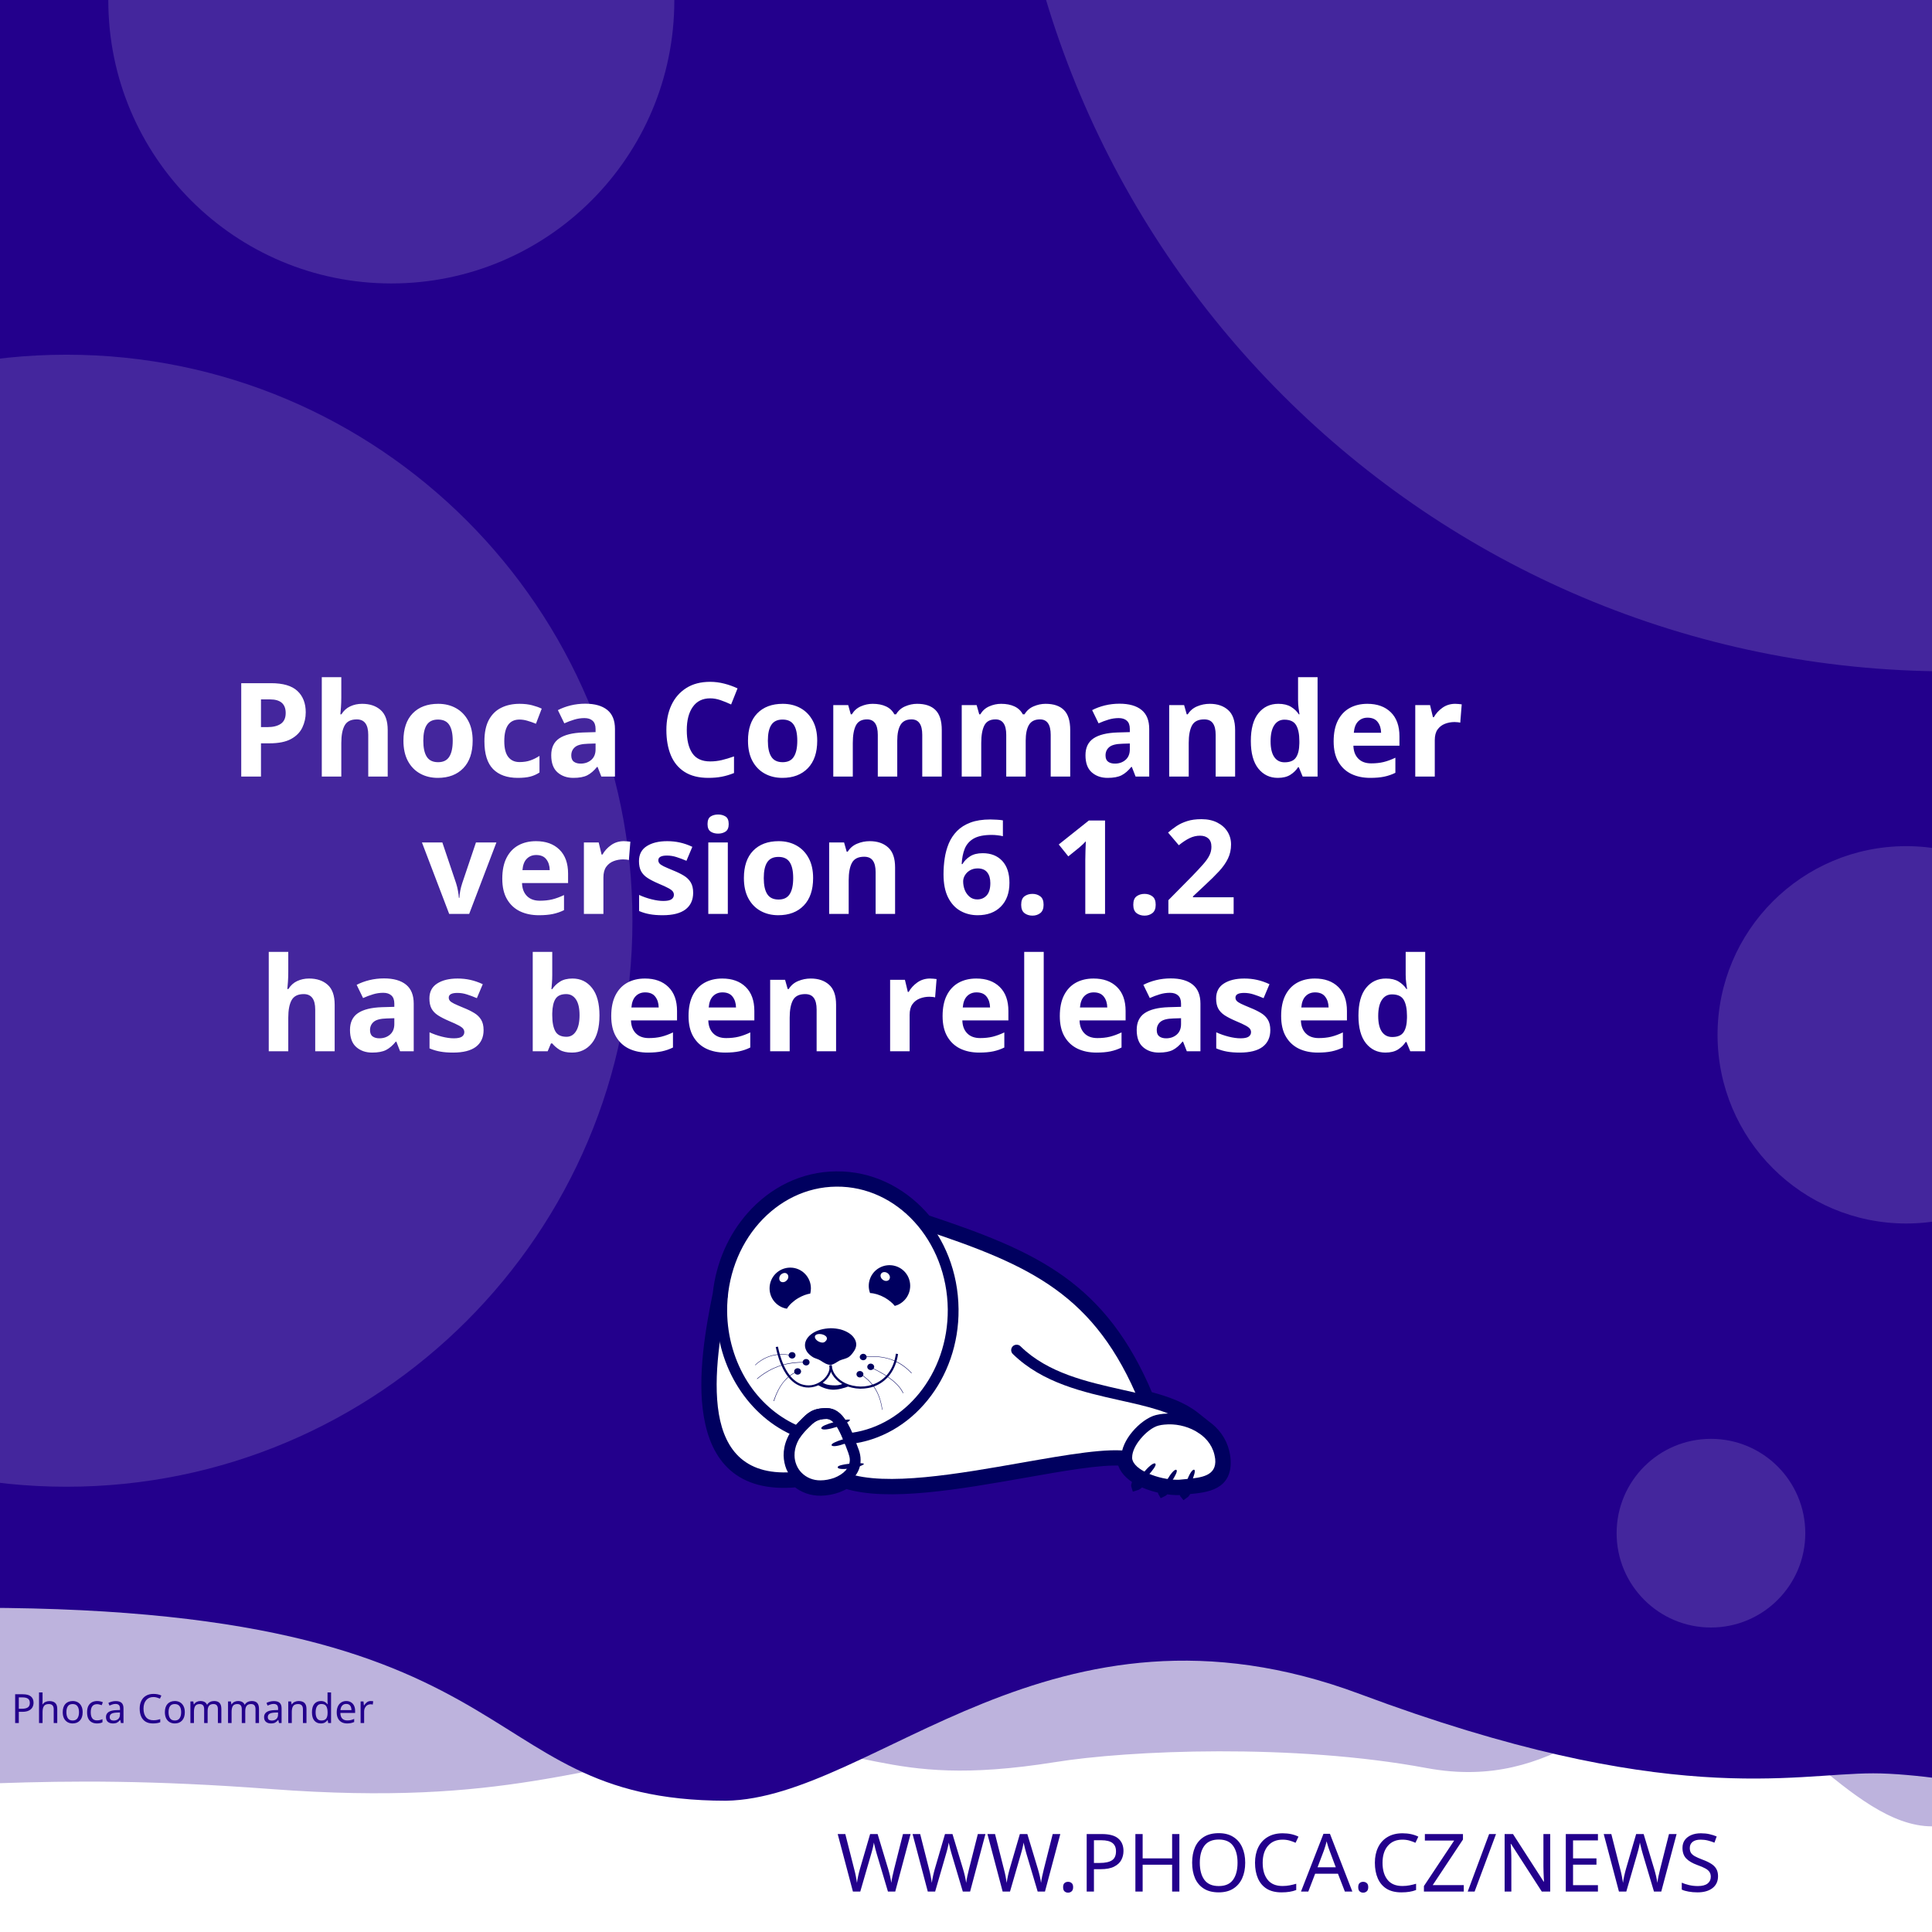
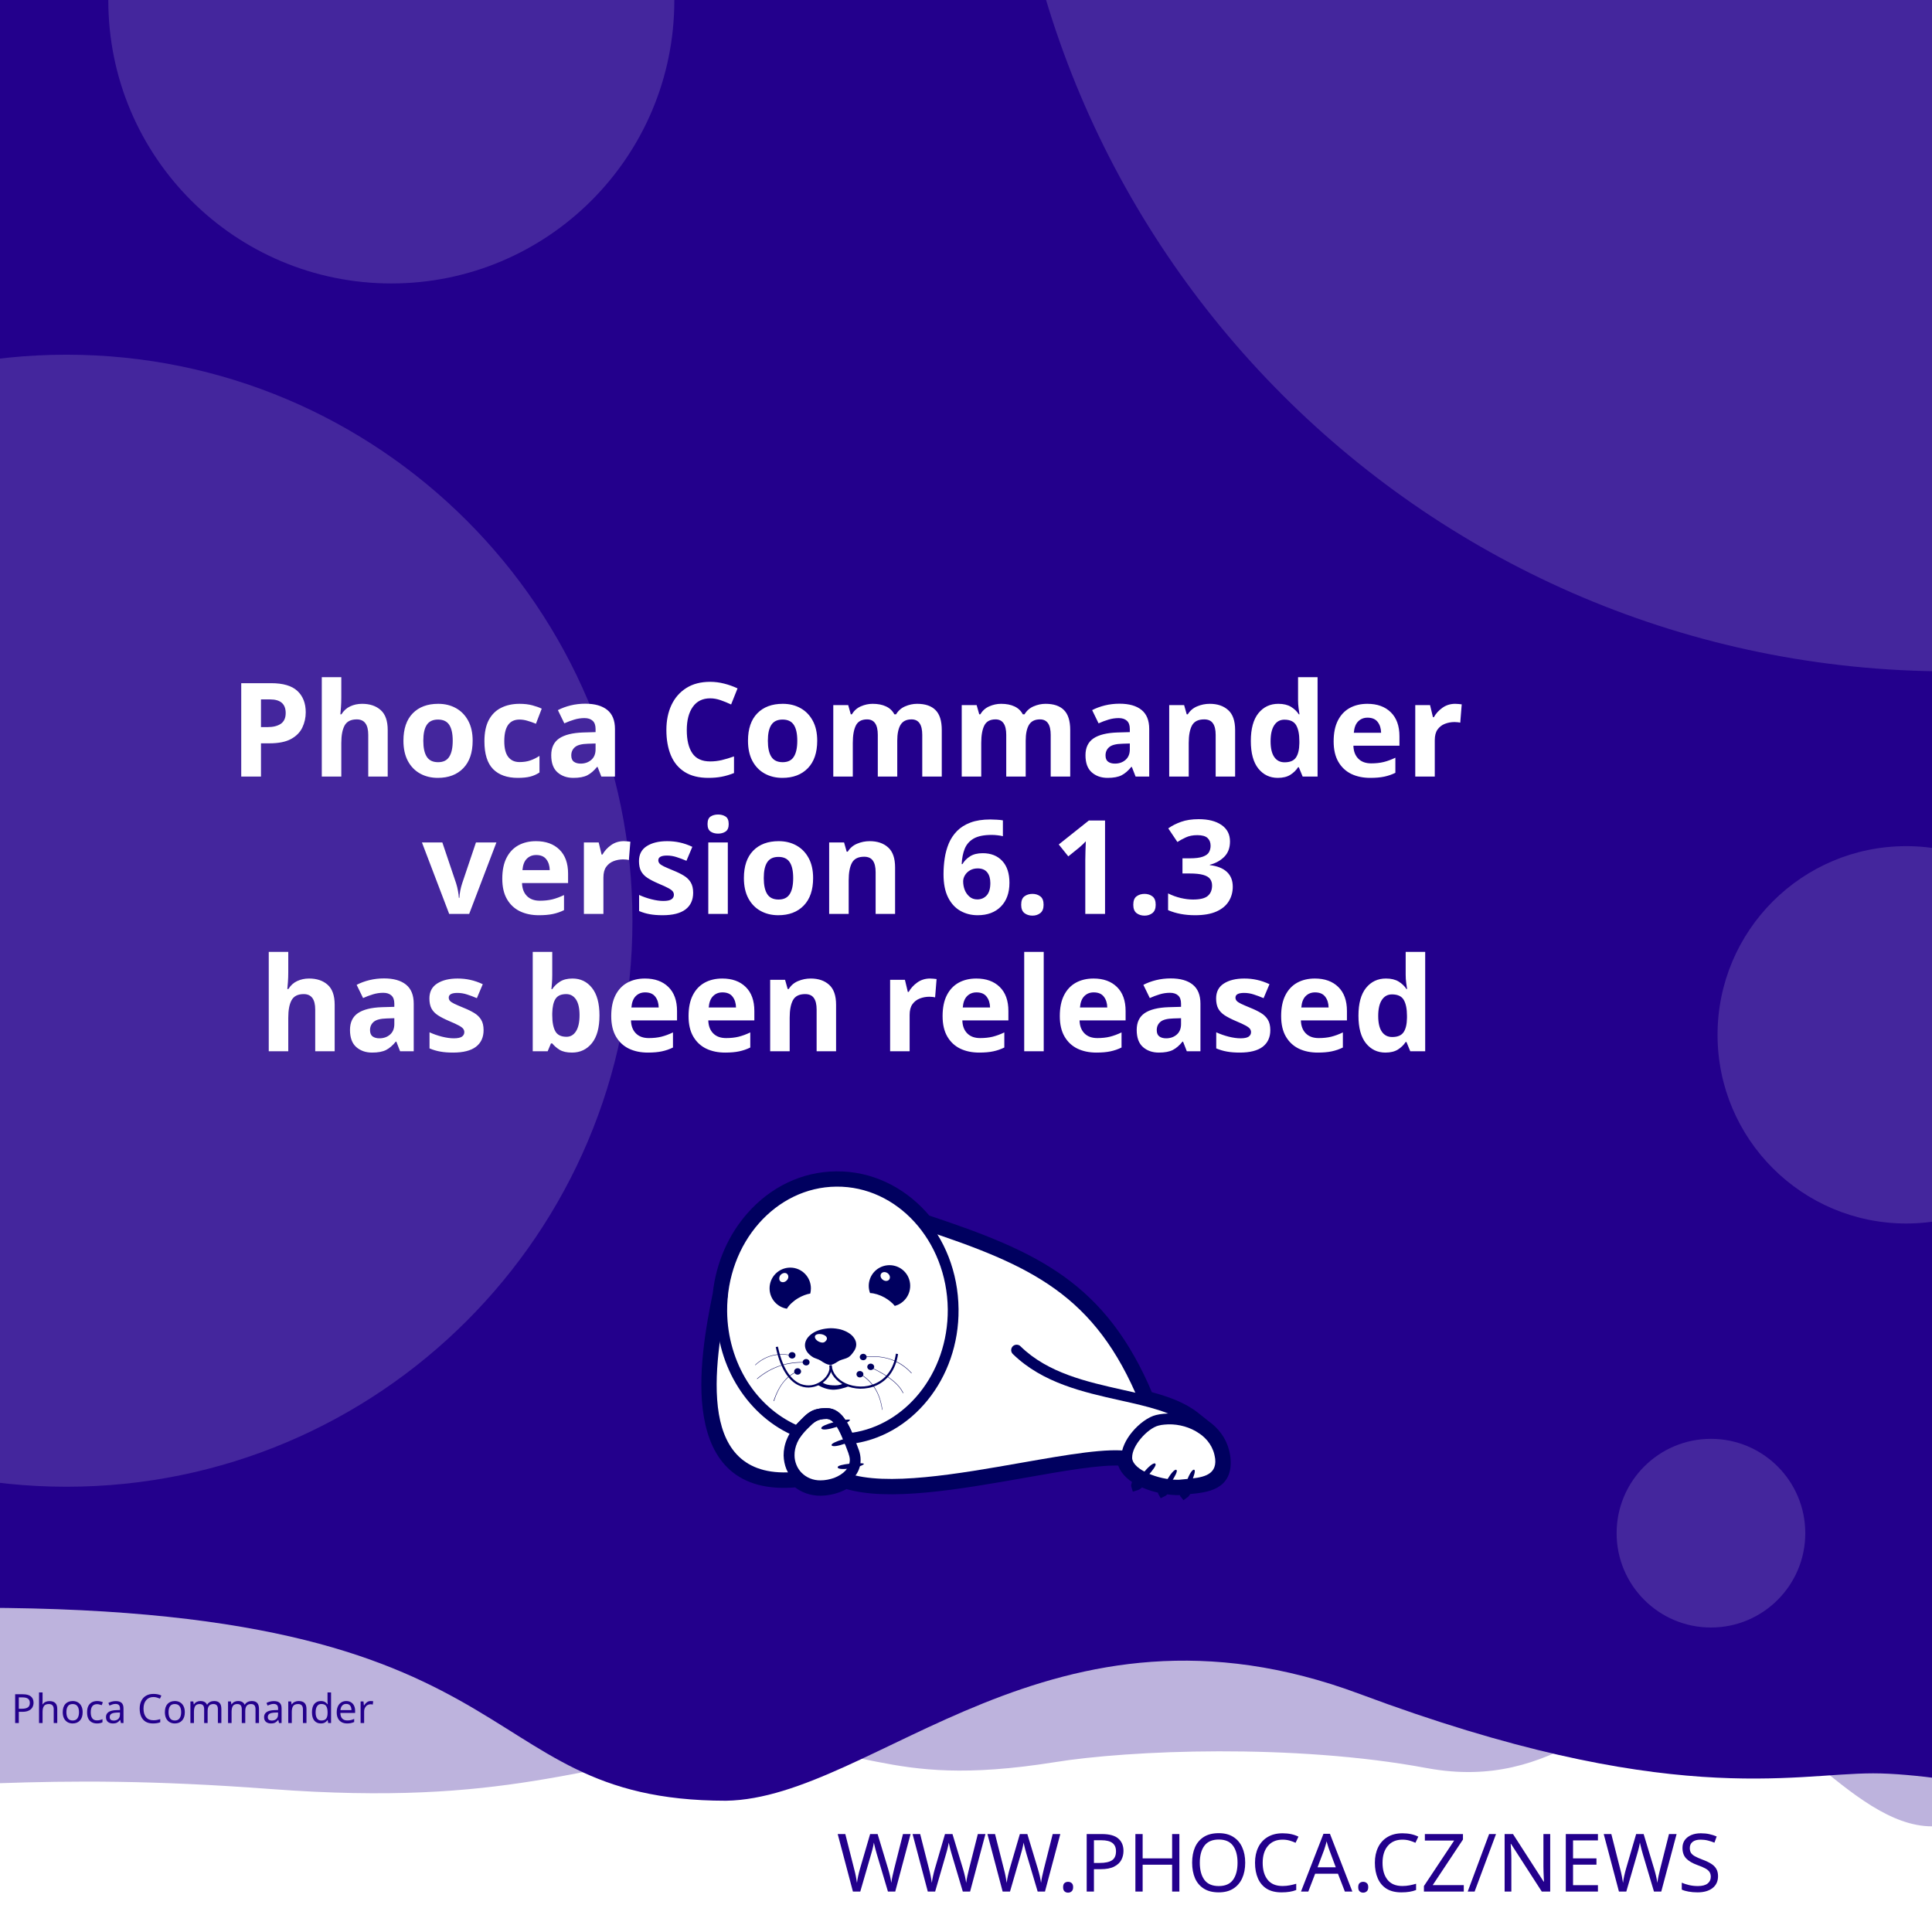
<svg xmlns="http://www.w3.org/2000/svg" width="512" height="512" viewBox="0 0 512 512" version="1.1" id="svg5">
  <defs id="defs2">
    <clipPath id="clip1">
      <path d="M 20,426 H 575 V 841.891 H 20 Z m 0,0" id="path2" />
    </clipPath>
  </defs>
  <g id="layer1">
    <path d="m -288.549,96.962 a 6.384,6.384 0 0 0 -6.384,6.384 v 81.087 a 6.384,6.384 0 0 0 6.384,6.384 h 81.083 a 6.384,6.384 0 0 0 6.384,-6.384 v -81.087 a 6.384,6.384 0 0 0 -6.384,-6.384 z m 16.084,16.188 c 0.591,-0.033 1.134,0.125 1.642,0.482 0.508,0.359 0.842,0.809 1.006,1.355 l 2.415,8.308 46.517,-2.44 c 0.829,-0.043 1.521,0.245 2.074,0.86 0.55,0.606 0.769,1.334 0.636,2.174 l -3.898,24.937 c -0.138,0.736 -0.57,1.497 -1.288,2.273 -0.719,0.787 -1.656,1.211 -2.797,1.272 l -32.861,1.721 3.038,10.253 27.775,-1.455 c 0.726,-0.04 1.351,0.178 1.887,0.648 0.523,0.483 0.803,1.086 0.844,1.812 0.038,0.726 -0.178,1.352 -0.648,1.887 -0.483,0.525 -1.086,0.806 -1.812,0.844 l -2.597,0.137 0.137,2.593 c 0.038,0.729 -0.178,1.356 -0.661,1.879 -0.472,0.535 -1.071,0.819 -1.8,0.856 -0.726,0.038 -1.353,-0.178 -1.879,-0.661 -0.535,-0.472 -0.814,-1.073 -0.852,-1.8 l -0.137,-2.593 -15.573,0.81 0.133,2.597 c 0.038,0.729 -0.176,1.356 -0.648,1.879 -0.483,0.535 -1.086,0.818 -1.812,0.856 -0.726,0.04 -1.352,-0.178 -1.887,-0.661 -0.525,-0.472 -0.806,-1.073 -0.844,-1.8 l -0.137,-2.597 -1.608,0.083 c -0.623,0.033 -1.193,-0.112 -1.721,-0.428 -0.515,-0.317 -0.883,-0.632 -1.11,-0.931 l -0.287,-0.507 -13.05,-49.343 -2.805,0.146 c -0.696,0.038 -1.312,-0.181 -1.858,-0.661 -0.545,-0.472 -0.835,-1.069 -0.873,-1.795 -0.038,-0.729 0.186,-1.353 0.682,-1.879 0.493,-0.535 1.083,-0.818 1.779,-0.856 z" style="fill:#ffffff;stroke-width:1;paint-order:stroke fill markers" id="path400" />
    <rect style="opacity:1;fill:#ffffff;stroke-width:5;stroke-linejoin:round;paint-order:stroke fill markers" id="rect723" width="512" height="512" x="0" y="0" />
    <path id="rect4460" style="opacity:0.3;fill:#23008C;fill-opacity:1;stroke-width:5;stroke-linejoin:round;paint-order:stroke fill markers" d="M -256,4 H 768 v 480 c 0,0 -42.667,-10 -64,-10 -21.333,0 -42.408,10 -64,10 -21.592,0 -42.667,-10 -64,-10 -21.333,0 -42.408,10 -64,10 -21.592,0 -41.887,-34.701 -63.221,-34.701 -21.333,0 -35.645,25.795 -70.761,19.246 -35.116,-6.549 -78.862,-4.741 -98.515,-1.547 -47.289,7.533 -49.247,-6.724 -87.369,-3.311 -38.122,3.413 -56.921,15.193 -120.307,10.429 -63.387,-4.764 -84.091,0.698 -135.827,-0.116 -21.333,0 -42.408,10 -64,10 -21.592,0 -42.667,-10 -64,-10 -21.333,0 -64,10 -64,10 z" />
    <path id="rect4460-5" style="fill:#23008C;fill-opacity:1;stroke-width:5;stroke-linejoin:round;paint-order:stroke fill markers" d="M -316,4.9999998e-7 H 708 V 480 c 0,0 -42.667,-10 -64,-10 -21.333,0 -42.408,10 -64,10 -21.592,0 -62.256,-10.048 -83.59,-10.048 -21.333,0 -54.449,9.448 -136.059,-21.03 -81.61,-30.478 -128.583,27.669 -167.971,28.291 -70.795,-0.042 -47.303,-54.288 -212.561,-50.983 C -185.439,429.534 -38.408,480 -60,480 c -21.592,0 -42.667,-10 -64,-10 -21.333,0 -42.408,10 -64,10 -21.592,0 -42.667,-10 -64,-10 -21.333,0 -64,10 -64,10 z" />
    <text xml:space="preserve" style="font-style:normal;font-weight:normal;font-size:21.333px;line-height:1.25;font-family:sans-serif;fill:#23008C;fill-opacity:1;stroke:none" x="484.042" y="501.277" id="text2910-3-7">
      <tspan id="tspan2908-6-5" x="484.042" y="501.277" style="font-style:normal;font-variant:normal;font-weight:300;font-stretch:normal;font-size:21.333px;font-family:Montserrat;-inkscape-font-specification:'Montserrat Light';text-align:end;text-anchor:end;fill:#23008C;fill-opacity:1">WWW.PHOCA.CZ/NEWS</tspan>
    </text>
    <text xml:space="preserve" style="font-style:normal;font-variant:normal;font-weight:600;font-stretch:normal;font-size:34.667px;line-height:1.05;font-family:Rubik;-inkscape-font-specification:'Rubik Semi-Bold';fill:#ffffff;fill-opacity:1;stroke:none" x="256" y="133" id="text11252">
      <tspan x="256" y="133" id="tspan403" style="text-align:center;text-anchor:middle" />
      <tspan x="256" y="169.4" style="font-size:34.667px;text-align:center;text-anchor:middle" id="tspan442" />
      <tspan x="256" y="205.8" style="font-size:34.667px;text-align:center;text-anchor:middle" id="tspan444">Phoca Commander</tspan>
-       <tspan x="256" y="242.2" id="tspan1992" style="font-size:34.667px;text-align:center;text-anchor:middle">version 6.1.2
+       <tspan x="256" y="242.2" id="tspan1992" style="font-size:34.667px;text-align:center;text-anchor:middle">version 6.1.3
</tspan>
      <tspan x="256" y="278.6" id="tspan2906" style="font-size:34.667px;text-align:center;text-anchor:middle">has been released</tspan>
      <tspan x="256" y="315" id="tspan1994" style="font-size:34.667px" />
    </text>
    <circle style="opacity:0.15;fill:#ffffff;fill-opacity:1;stroke-width:5;stroke-linejoin:round;paint-order:stroke fill markers" id="path8376" cx="516.67" cy="-72.081" r="250" />
    <circle style="opacity:0.15;fill:#ffffff;fill-opacity:1;stroke-width:5;stroke-linejoin:round;paint-order:stroke fill markers" id="path8376-9" cx="17.604" cy="244" r="150" />
    <circle style="opacity:0.15;fill:#ffffff;fill-opacity:1;stroke-width:5;stroke-linejoin:round;paint-order:stroke fill markers" id="path8376-6" cx="103.704" cy="0.117" r="75" />
    <circle style="opacity:0.15;fill:#ffffff;fill-opacity:1;stroke-width:5;stroke-linejoin:round;paint-order:stroke fill markers" id="path8376-6-2" cx="505.168" cy="274.238" r="50" />
    <circle style="opacity:0.15;fill:#ffffff;fill-opacity:1;stroke-width:5;stroke-linejoin:round;paint-order:stroke fill markers" id="path8376-6-2-1" cx="453.421" cy="406.309" r="25" />
    <text xml:space="preserve" style="font-style:normal;font-weight:normal;font-size:10.667px;line-height:1.25;font-family:sans-serif;fill:#23008C;fill-opacity:1;stroke:none" x="57.956" y="456.624" id="text396">
      <tspan id="tspan394" x="57.956" y="456.624" style="font-style:normal;font-variant:normal;font-weight:normal;font-stretch:normal;font-size:10.667px;font-family:Rubik;-inkscape-font-specification:Rubik;text-align:center;text-anchor:middle;fill:#23008C;fill-opacity:1">Phoca Commander</tspan>
    </text>
    <g id="g760" transform="matrix(0.5260845,0,0,0.5260845,99.42418,10.37304)">
      <path style="fill:#ffffff;fill-opacity:1;fill-rule:evenodd;stroke:none" d="m 389.621,683.473 c 9.113,2.391 17.273,5.336 23.457,10.227 l 5.375,4.273 -0.004,0.008 c 4.633,3.242 8.191,7.863 9.594,13.672 0.242,0.977 0.426,2.016 0.547,3.055 1.465,14.07 -9.473,15.141 -19.348,16.055 -0.648,1.137 -1.25,1.992 -1.66,2.266 -0.246,-0.289 -0.254,-1.047 -0.09,-2.051 -0.246,0.031 -0.52,0.062 -0.824,0.098 -0.855,0.059 -1.77,0.121 -2.809,0.121 -1.75,-0.023 -3.684,-0.199 -5.691,-0.523 -0.645,0.738 -1.207,1.266 -1.578,1.438 -0.172,-0.285 -0.098,-0.895 0.145,-1.691 -3.309,-0.637 -6.738,-1.656 -9.793,-3.012 -0.332,-0.148 -0.66,-0.301 -0.984,-0.461 -1.219,1.098 -2.277,1.891 -2.863,2.051 -0.176,-0.504 0.289,-1.621 1.109,-2.973 -4.211,-2.402 -7.395,-5.645 -8.18,-9.641 -10.754,-0.684 -29.09,2.582 -49.293,6.141 -31.996,5.633 -68.574,12.086 -89.609,5.406 -1.258,0.789 -2.625,1.453 -4.07,1.984 -2.688,0.977 -5.617,1.523 -8.609,1.586 -4.73,0.055 -8.941,-1.551 -12.176,-4.27 -29.23,2.742 -40.98,-12.871 -44.496,-33.715 -3.402,-19.863 1.055,-44.504 4.527,-61.535 1.641,-15.129 7.793,-28.699 16.91,-39.043 10.93,-12.461 26.137,-20.215 43.051,-20.336 h 0.062 c 16.914,-0.184 32.242,7.328 43.418,19.543 0.715,0.781 1.414,1.582 2.094,2.406 27.59,9.176 49.688,17.566 67.891,30.629 18.176,13.078 32.348,30.754 43.898,58.293 z m 0,0" id="path177" />
      <g clip-path="url(#clip1)" clip-rule="nonzero" id="g181">
        <path style="fill:none;stroke:#00005f;stroke-width:2.835;stroke-linecap:butt;stroke-linejoin:miter;stroke-miterlimit:22.926;stroke-opacity:1" d="m 245.703,99.901 c 5.747,-1.508 10.893,-3.365 14.792,-6.449 l 3.39,-2.695 -0.002,-0.005 c 2.922,-2.045 5.166,-4.959 6.05,-8.622 0.153,-0.616 0.269,-1.271 0.345,-1.926 0.924,-8.873 -5.974,-9.548 -12.201,-10.124 -0.409,-0.717 -0.788,-1.256 -1.047,-1.429 -0.155,0.182 -0.16,0.66 -0.057,1.293 -0.155,-0.02 -0.328,-0.039 -0.52,-0.062 -0.539,-0.037 -1.116,-0.076 -1.771,-0.076 -1.104,0.015 -2.323,0.126 -3.589,0.33 -0.406,-0.466 -0.761,-0.798 -0.995,-0.907 -0.108,0.18 -0.062,0.564 0.091,1.067 -2.086,0.402 -4.249,1.044 -6.176,1.899 -0.209,0.094 -0.416,0.19 -0.621,0.291 -0.769,-0.692 -1.436,-1.192 -1.806,-1.293 -0.111,0.318 0.182,1.022 0.7,1.875 -2.655,1.515 -4.663,3.56 -5.158,6.08 -6.782,0.431 -18.345,-1.628 -31.085,-3.872 -20.177,-3.552 -43.244,-7.622 -56.51,-3.409 -0.793,-0.498 -1.655,-0.916 -2.567,-1.251 -1.695,-0.616 -3.542,-0.961 -5.429,-1 -2.983,-0.034 -5.639,0.978 -7.678,2.692 -18.433,-1.729 -25.843,8.117 -28.06,21.261 -2.146,12.526 0.665,28.065 2.855,38.805 1.035,9.541 4.914,18.098 10.664,24.621 6.892,7.858 16.482,12.748 27.149,12.824 h 0.039 c 10.666,0.116 20.333,-4.621 27.38,-12.324 0.451,-0.493 0.892,-0.998 1.32,-1.517 17.399,-5.786 31.334,-11.078 42.813,-19.315 11.462,-8.247 20.399,-19.394 27.683,-36.761 z m 0,0" transform="matrix(1.58574,0,0,-1.58574,0,841.8898)" id="path179" />
      </g>
      <path style="fill:#00005f;fill-opacity:1;fill-rule:evenodd;stroke:none" d="m 393.047,717.762 c 1.16,1.098 -7.754,10.625 -9.953,11.234 -0.672,-1.895 7.816,-12.52 9.832,-11.48 0.121,0.062 0.246,0.367 0.121,0.246" id="path183" />
      <path style="fill:#00005f;fill-opacity:1;fill-rule:evenodd;stroke:none" d="m 403.676,720.875 c 1.219,0.855 -5.254,10.379 -7.086,11.234 -0.914,-1.523 5.07,-12.09 6.961,-11.418 0.125,0.062 0.305,0.305 0.125,0.184" id="path185" />
      <path style="fill:#00005f;fill-opacity:1;fill-rule:evenodd;stroke:none" d="m 412.652,720.754 c 1.344,0.609 -3.422,11.172 -5.07,12.273 -1.16,-1.344 2.934,-12.766 4.945,-12.398 0.062,0 0.309,0.246 0.125,0.125" id="path187" />
      <path style="fill:#00005f;fill-opacity:1;fill-rule:evenodd;stroke:none" d="m 224.809,699.621 c -0.43,-1.586 12.211,-4.824 14.41,-4.152 -0.426,1.957 -13.375,6.414 -14.473,4.398 -0.062,-0.121 0,-0.488 0.062,-0.246 z m 0,0" id="path189" />
      <path style="fill:#00005f;fill-opacity:1;fill-rule:evenodd;stroke:none" d="m 229.938,708.172 c -0.367,-1.402 10.746,-4.641 12.703,-4.09 -0.367,1.77 -11.664,6.043 -12.703,4.273 -0.062,-0.062 -0.062,-0.367 0,-0.184" id="path191" />
      <path style="fill:#00005f;fill-opacity:1;fill-rule:evenodd;stroke:none" d="m 233.051,719.285 c -0.121,-1.402 11.359,-2.504 13.191,-1.648 -0.609,1.711 -12.52,3.789 -13.25,1.895 0,-0.121 0.059,-0.43 0.059,-0.246 z m 0,0" id="path193" />
      <path style="fill:#00005f;fill-opacity:1;fill-rule:evenodd;stroke:none" d="m 268.164,622.859 c 2.809,5.008 1.102,11.359 -3.906,14.23 -0.793,0.488 -1.648,0.793 -2.504,1.039 -1.16,-1.469 -2.934,-2.934 -5.008,-4.152 -2.625,-1.469 -5.312,-2.262 -7.449,-2.32 -1.773,-4.703 0.121,-10.141 4.641,-12.703 5.008,-2.809 11.359,-1.102 14.227,3.906 z m -12.457,2.078 c -1.098,-0.793 -1.465,-2.199 -0.793,-3.113 0.672,-0.918 2.137,-0.98 3.234,-0.184 1.164,0.855 1.469,2.258 0.797,3.176 -0.672,0.914 -2.137,0.977 -3.238,0.121" id="path195" />
      <path style="fill:#00005f;fill-opacity:1;fill-rule:evenodd;stroke:none" d="m 209.113,618.832 c 5.738,0 10.383,4.699 10.383,10.441 0,0.914 -0.125,1.77 -0.309,2.625 -1.891,0.305 -4.027,1.098 -6.105,2.32 -2.566,1.527 -4.578,3.48 -5.68,5.312 -4.945,-0.793 -8.73,-5.066 -8.73,-10.258 0,-5.742 4.641,-10.441 10.441,-10.441 z m -4.824,3.602 c 0.977,-0.977 2.441,-1.223 3.234,-0.43 0.855,0.797 0.797,2.262 -0.18,3.238 -0.918,1.039 -2.383,1.223 -3.238,0.488 -0.793,-0.793 -0.734,-2.258 0.184,-3.297" id="path197" />
      <path style="fill:#00005f;fill-opacity:1;fill-rule:evenodd;stroke:none" d="m 229.449,649.363 c 1.77,0 3.48,0.246 5.008,0.613 1.527,0.426 2.93,1.035 4.09,1.77 1.16,0.73 2.137,1.648 2.75,2.625 0.672,0.977 1.035,2.078 1.035,3.238 0,1.098 -0.426,2.32 -1.16,3.359 -0.73,1.035 -1.523,2.195 -2.746,2.992 -1.281,0.793 -3.055,1.035 -4.52,1.707 -1.406,0.734 -3.055,2.137 -4.641,2.137 -1.77,0 -3.664,-1.34 -4.887,-2.137 -1.281,-0.855 -2.871,-1.035 -4.031,-1.832 -1.16,-0.73 -2.137,-1.648 -2.809,-2.625 -0.672,-1.039 -1.035,-2.137 -1.035,-3.297 0,-1.16 0.363,-2.262 1.035,-3.297 0.613,-0.977 1.59,-1.895 2.75,-2.688 1.16,-0.793 2.562,-1.406 4.09,-1.832 1.59,-0.43 3.238,-0.672 5.07,-0.734 z m -3.969,3.176 c 1.707,0.551 2.625,1.711 1.77,2.934 -0.914,1.219 -1.832,1.402 -3.418,0.793 -1.59,-0.613 -2.629,-2.016 -2.262,-2.992 0.305,-0.918 2.199,-1.285 3.91,-0.734 z m 0,0" id="path199" />
      <path style="fill:#00005f;fill-opacity:1;fill-rule:nonzero;stroke:none" d="m 202.883,658.645 c 2.445,11.664 7.023,17.102 11.664,18.871 1.773,0.609 3.543,0.793 5.191,0.551 1.648,-0.246 3.238,-0.918 4.582,-1.773 3.051,-2.012 5.008,-5.25 4.516,-8.18 l 1.102,-0.125 c 0.488,3.301 -1.648,6.965 -5.008,9.223 -1.465,0.914 -3.238,1.648 -5.07,1.895 -1.832,0.305 -3.785,0.121 -5.68,-0.613 -5.004,-1.832 -9.832,-7.512 -12.395,-19.664 l 1.098,-0.18 z m 0,0" id="path201" />
      <path style="fill:#00005f;fill-opacity:1;fill-rule:nonzero;stroke:none" d="m 229.938,667.988 c 0.367,4.094 3.176,7.27 7.023,9.102 2.195,1.035 4.824,1.586 7.449,1.648 2.625,0.059 5.312,-0.488 7.816,-1.648 4.887,-2.262 8.977,-6.961 10.078,-14.902 l 1.098,0.184 c -1.223,8.305 -5.559,13.312 -10.75,15.754 -2.625,1.223 -5.496,1.711 -8.305,1.711 -2.746,-0.059 -5.496,-0.672 -7.875,-1.77 -4.152,-1.953 -7.27,-5.438 -7.637,-9.953 z m 0,0" id="path203" />
      <path style="fill:#00005f;fill-opacity:1;fill-rule:nonzero;stroke:none" d="m 224.93,676.477 c 1.895,1.285 3.359,1.527 5.496,1.648 2.137,0.062 3.113,0.125 5.617,-0.914 l 2.992,1.223 c -2.809,1.16 -6.227,2.016 -8.73,1.891 -2.566,-0.121 -5.375,-1.098 -7.574,-2.562 z m 0,0" id="path205" />
      <path style="fill:#00005f;fill-opacity:1;fill-rule:evenodd;stroke:none" d="m 210.027,661.395 c 0.98,0 1.711,0.734 1.711,1.586 0,0.918 -0.73,1.652 -1.711,1.652 -0.977,0 -1.77,-0.734 -1.77,-1.652 0,-0.852 0.793,-1.586 1.77,-1.586" id="path207" />
      <path style="fill:#00005f;fill-opacity:1;fill-rule:evenodd;stroke:none" d="m 217.113,664.875 c 0.977,0 1.711,0.734 1.711,1.648 0,0.855 -0.734,1.59 -1.711,1.59 -0.977,0 -1.77,-0.734 -1.77,-1.59 0,-0.914 0.793,-1.648 1.77,-1.648" id="path209" />
      <path style="fill:#00005f;fill-opacity:1;fill-rule:evenodd;stroke:none" d="m 212.777,669.516 c 0.977,0 1.77,0.734 1.77,1.648 0,0.855 -0.793,1.59 -1.77,1.59 -0.918,0 -1.711,-0.734 -1.711,-1.59 0,-0.914 0.793,-1.648 1.711,-1.648" id="path211" />
      <path style="fill:#00005f;fill-opacity:1;fill-rule:evenodd;stroke:none" d="m 244.164,670.922 c 0.98,0 1.773,0.73 1.773,1.586 0,0.918 -0.793,1.648 -1.773,1.648 -0.977,0 -1.707,-0.73 -1.707,-1.648 0,-0.855 0.73,-1.586 1.707,-1.586" id="path213" />
      <path style="fill:#00005f;fill-opacity:1;fill-rule:evenodd;stroke:none" d="m 249.602,667.195 c 0.977,0 1.77,0.734 1.77,1.648 0,0.855 -0.793,1.59 -1.77,1.59 -0.918,0 -1.711,-0.734 -1.711,-1.59 0,-0.914 0.793,-1.648 1.711,-1.648" id="path215" />
      <path style="fill:#00005f;fill-opacity:1;fill-rule:evenodd;stroke:none" d="m 245.875,662.25 c 0.918,0 1.711,0.73 1.711,1.648 0,0.855 -0.793,1.586 -1.711,1.586 -0.977,0 -1.77,-0.73 -1.77,-1.586 0,-0.918 0.793,-1.648 1.77,-1.648" id="path217" />
      <path style="fill:#00005f;fill-opacity:1;fill-rule:nonzero;stroke:none" d="m 245.816,663.777 c 5.496,-0.672 10.195,-0.125 14.227,1.281 4.031,1.406 7.391,3.785 10.258,6.902 l -0.18,0.121 c -2.812,-3.055 -6.168,-5.375 -10.141,-6.84 -4.027,-1.406 -8.668,-1.895 -14.105,-1.281 z m 0,0" id="path219" />
      <path style="fill:#00005f;fill-opacity:1;fill-rule:nonzero;stroke:none" d="m 244.473,672.387 c 3.176,1.953 5.68,4.398 7.508,7.391 1.836,3.051 2.996,6.594 3.543,10.684 h -0.184 c -0.547,-4.027 -1.707,-7.57 -3.539,-10.562 -1.832,-2.934 -4.336,-5.434 -7.453,-7.328 z m 0,0" id="path221" />
      <path style="fill:#00005f;fill-opacity:1;fill-rule:nonzero;stroke:none" d="m 249.723,669.027 c 4.641,2.137 8.184,4.273 10.809,6.414 2.688,2.137 4.457,4.336 5.559,6.531 l -0.184,0.125 c -1.102,-2.199 -2.871,-4.398 -5.496,-6.473 -2.625,-2.141 -6.168,-4.277 -10.75,-6.414 z m 0,0" id="path223" />
      <path style="fill:#00005f;fill-opacity:1;fill-rule:nonzero;stroke:none" d="m 191.344,667.867 c 2.625,-2.441 5.555,-4.031 8.609,-4.824 3.176,-0.855 6.535,-0.793 10.074,0 v 0.184 c -3.539,-0.793 -6.898,-0.793 -10.012,0 -3.055,0.793 -5.926,2.383 -8.551,4.762 z m 0,0" id="path225" />
      <path style="fill:#00005f;fill-opacity:1;fill-rule:nonzero;stroke:none" d="m 192.32,674.77 c 3.723,-3.117 7.57,-5.254 11.664,-6.598 4.031,-1.344 8.305,-1.891 12.824,-1.707 v 0.18 c -4.52,-0.121 -8.734,0.43 -12.766,1.711 -4.027,1.344 -7.875,3.48 -11.602,6.598 z m 0,0" id="path227" />
      <path style="fill:#00005f;fill-opacity:1;fill-rule:nonzero;stroke:none" d="m 200.688,686.004 c 1.402,-4.273 3.172,-7.512 5.188,-9.891 1.957,-2.445 4.215,-3.973 6.535,-4.949 l 0.121,0.184 c -2.32,0.977 -4.516,2.504 -6.531,4.887 -1.957,2.383 -3.727,5.555 -5.07,9.832 l -0.246,-0.062 z m 0,0" id="path229" />
      <path style="fill:#00005f;fill-opacity:1;fill-rule:nonzero;stroke:none" d="m 379.43,716.781 c -9.953,-1.832 -30.168,1.773 -52.699,5.742 -32.613,5.738 -69.984,12.336 -90.809,5.008 l 1.832,-5.191 c 19.48,6.84 56.059,0.367 88,-5.25 23.02,-4.031 43.723,-7.695 54.652,-5.68 z m 0,0" id="path231" />
      <path style="fill:#00005f;fill-opacity:1;fill-rule:nonzero;stroke:none" d="m 232.258,572.602 h 0.062 c 16.914,-0.184 32.242,7.328 43.418,19.543 11.051,12.09 17.953,28.945 18.137,47.57 v 0.062 c 0.184,17.527 -5.742,33.648 -15.512,45.738 -9.895,12.273 -23.816,20.582 -39.57,22.23 l -2.016,0.18 -0.793,-1.891 c -1.344,-3.359 -2.75,-6.352 -4.336,-8.367 -1.285,-1.648 -2.688,-2.625 -4.277,-2.625 -4.762,0 -6.531,1.832 -8.977,4.273 l -1.039,1.039 c -0.426,0.426 -0.852,0.855 -1.219,1.281 v 0.062 c -0.43,0.426 -0.793,0.914 -1.102,1.281 l -1.281,1.711 -1.953,-0.793 C 200.016,699.074 190,690.34 182.914,679.164 176.016,668.293 171.984,655.105 171.863,640.875 c -0.184,-18.688 6.473,-35.602 17.34,-47.938 10.934,-12.457 26.141,-20.215 43.055,-20.336 z m 0.121,5.438 h -0.059 c -15.27,0.121 -29.07,7.203 -39.023,18.5 -10.016,11.359 -16.121,27.055 -16,44.277 0.121,13.188 3.91,25.402 10.199,35.418 6.105,9.648 14.656,17.281 24.547,21.801 0.488,-0.551 0.98,-1.098 1.469,-1.59 l 0.977,-0.977 c 3.359,-3.418 5.801,-5.859 12.883,-5.859 3.543,0 6.293,1.77 8.551,4.641 1.648,2.074 3.055,4.762 4.336,7.754 13.375,-1.953 25.219,-9.281 33.832,-19.906 9.039,-11.176 14.473,-26.016 14.352,-42.262 v -0.059 c -0.184,-17.223 -6.598,-32.793 -16.797,-43.969 -10.137,-11.113 -23.996,-17.895 -39.266,-17.77 z m 0,0" id="path233" />
      <path style="fill:#00005f;fill-opacity:1;fill-rule:nonzero;stroke:none" d="m 325.141,658.523 c 13.801,13.496 33.465,17.832 51.359,21.863 14.289,3.176 27.539,6.168 36.578,13.312 l 5.375,4.273 -3.422,4.277 -5.371,-4.277 c -8.062,-6.41 -20.703,-9.219 -34.383,-12.273 -18.625,-4.152 -39.023,-8.734 -53.984,-23.266 -0.547,-0.488 -0.914,-1.223 -0.914,-2.016 0,-1.527 1.219,-2.75 2.746,-2.75 0.797,0 1.527,0.309 2.016,0.855 z m 0,0" id="path235" />
      <path style="fill:#00005f;fill-opacity:1;fill-rule:nonzero;stroke:none" d="m 428.59,714.707 c 1.465,14.105 -9.527,15.145 -19.418,16.059 -0.672,0.062 -1.344,0.184 -2.504,0.309 -0.855,0.059 -1.773,0.121 -2.812,0.121 -5.004,-0.062 -11.539,-1.406 -16.914,-3.785 -5.863,-2.629 -10.504,-6.656 -11.055,-11.91 -0.059,-0.305 -0.059,-0.73 -0.059,-1.098 0.059,-4.336 2.32,-8.977 5.496,-12.766 3.48,-4.211 8.184,-7.633 12.031,-8.547 1.219,-0.309 2.441,-0.488 3.664,-0.613 6.289,-0.672 13.188,0.672 18.867,3.91 5.863,3.234 10.504,8.426 12.152,15.266 0.246,0.977 0.43,2.016 0.551,3.055 z m -19.906,10.625 c 7.266,-0.672 15.324,-1.465 14.473,-10.074 -0.125,-0.797 -0.246,-1.59 -0.43,-2.324 -1.281,-5.25 -4.883,-9.219 -9.527,-11.785 -4.699,-2.625 -10.379,-3.785 -15.633,-3.234 -0.977,0.059 -1.953,0.242 -2.93,0.488 -2.75,0.672 -6.289,3.297 -9.102,6.715 -2.441,2.934 -4.211,6.352 -4.211,9.285 0,0.121 0,0.305 0,0.547 0.367,2.992 3.664,5.559 7.875,7.453 4.703,2.137 10.324,3.297 14.656,3.297 0.797,0 1.527,0 2.262,-0.121 l 2.562,-0.246 z m 0,0" id="path237" />
      <path style="fill:#00005f;fill-opacity:1;fill-rule:nonzero;stroke:none" d="m 177.664,632.816 c -3.297,16.547 -7.758,40.73 -4.52,59.844 3.113,18.137 13.434,31.695 39.266,29.008 l 0.551,5.496 c -29.742,3.055 -41.648,-12.641 -45.191,-33.648 -3.418,-19.969 1.102,-44.762 4.582,-61.801 z m 0,0" id="path239" />
      <path style="fill:#00005f;fill-opacity:1;fill-rule:nonzero;stroke:none" d="m 227.371,689.609 c 8.488,0 12.094,9.832 16.184,20.883 l 0.062,0.121 c 0.609,1.711 0.914,3.422 0.914,5.008 0.062,3.48 -1.219,6.535 -3.418,8.977 -2.078,2.324 -4.887,4.156 -8.062,5.316 -2.688,0.977 -5.617,1.523 -8.609,1.586 -5.375,0.062 -10.078,-2.016 -13.434,-5.434 -1.652,-1.648 -2.934,-3.543 -3.848,-5.68 -0.855,-2.137 -1.344,-4.457 -1.406,-6.902 -0.062,-5.496 2.199,-11.543 7.758,-17.039 l 0.977,-0.977 c 3.355,-3.418 5.801,-5.859 12.883,-5.859 z m 11.055,22.777 c -3.422,-9.16 -6.414,-17.344 -11.055,-17.344 -4.762,0 -6.531,1.832 -8.977,4.273 l -1.039,1.039 c -4.395,4.336 -6.168,8.918 -6.105,13.07 0,1.707 0.367,3.355 0.977,4.824 0.613,1.523 1.527,2.867 2.625,3.969 2.383,2.379 5.742,3.848 9.527,3.785 2.32,0 4.641,-0.488 6.781,-1.223 2.379,-0.914 4.395,-2.195 5.859,-3.785 1.285,-1.527 2.078,-3.297 2.078,-5.312 0,-0.977 -0.246,-2.016 -0.672,-3.176 z m 0,0" id="path241" />
      <path style="fill:#00005f;fill-opacity:1;fill-rule:nonzero;stroke:none" d="m 277.02,594.281 c 27.969,9.281 50.32,17.711 68.703,30.898 18.504,13.312 32.852,31.391 44.516,59.785 l -5.066,2.141 c -11.238,-27.422 -24.977,-44.766 -42.625,-57.465 -17.773,-12.824 -39.758,-21.07 -67.238,-30.168 z m 0,0" id="path243" />
    </g>
  </g>
</svg>
